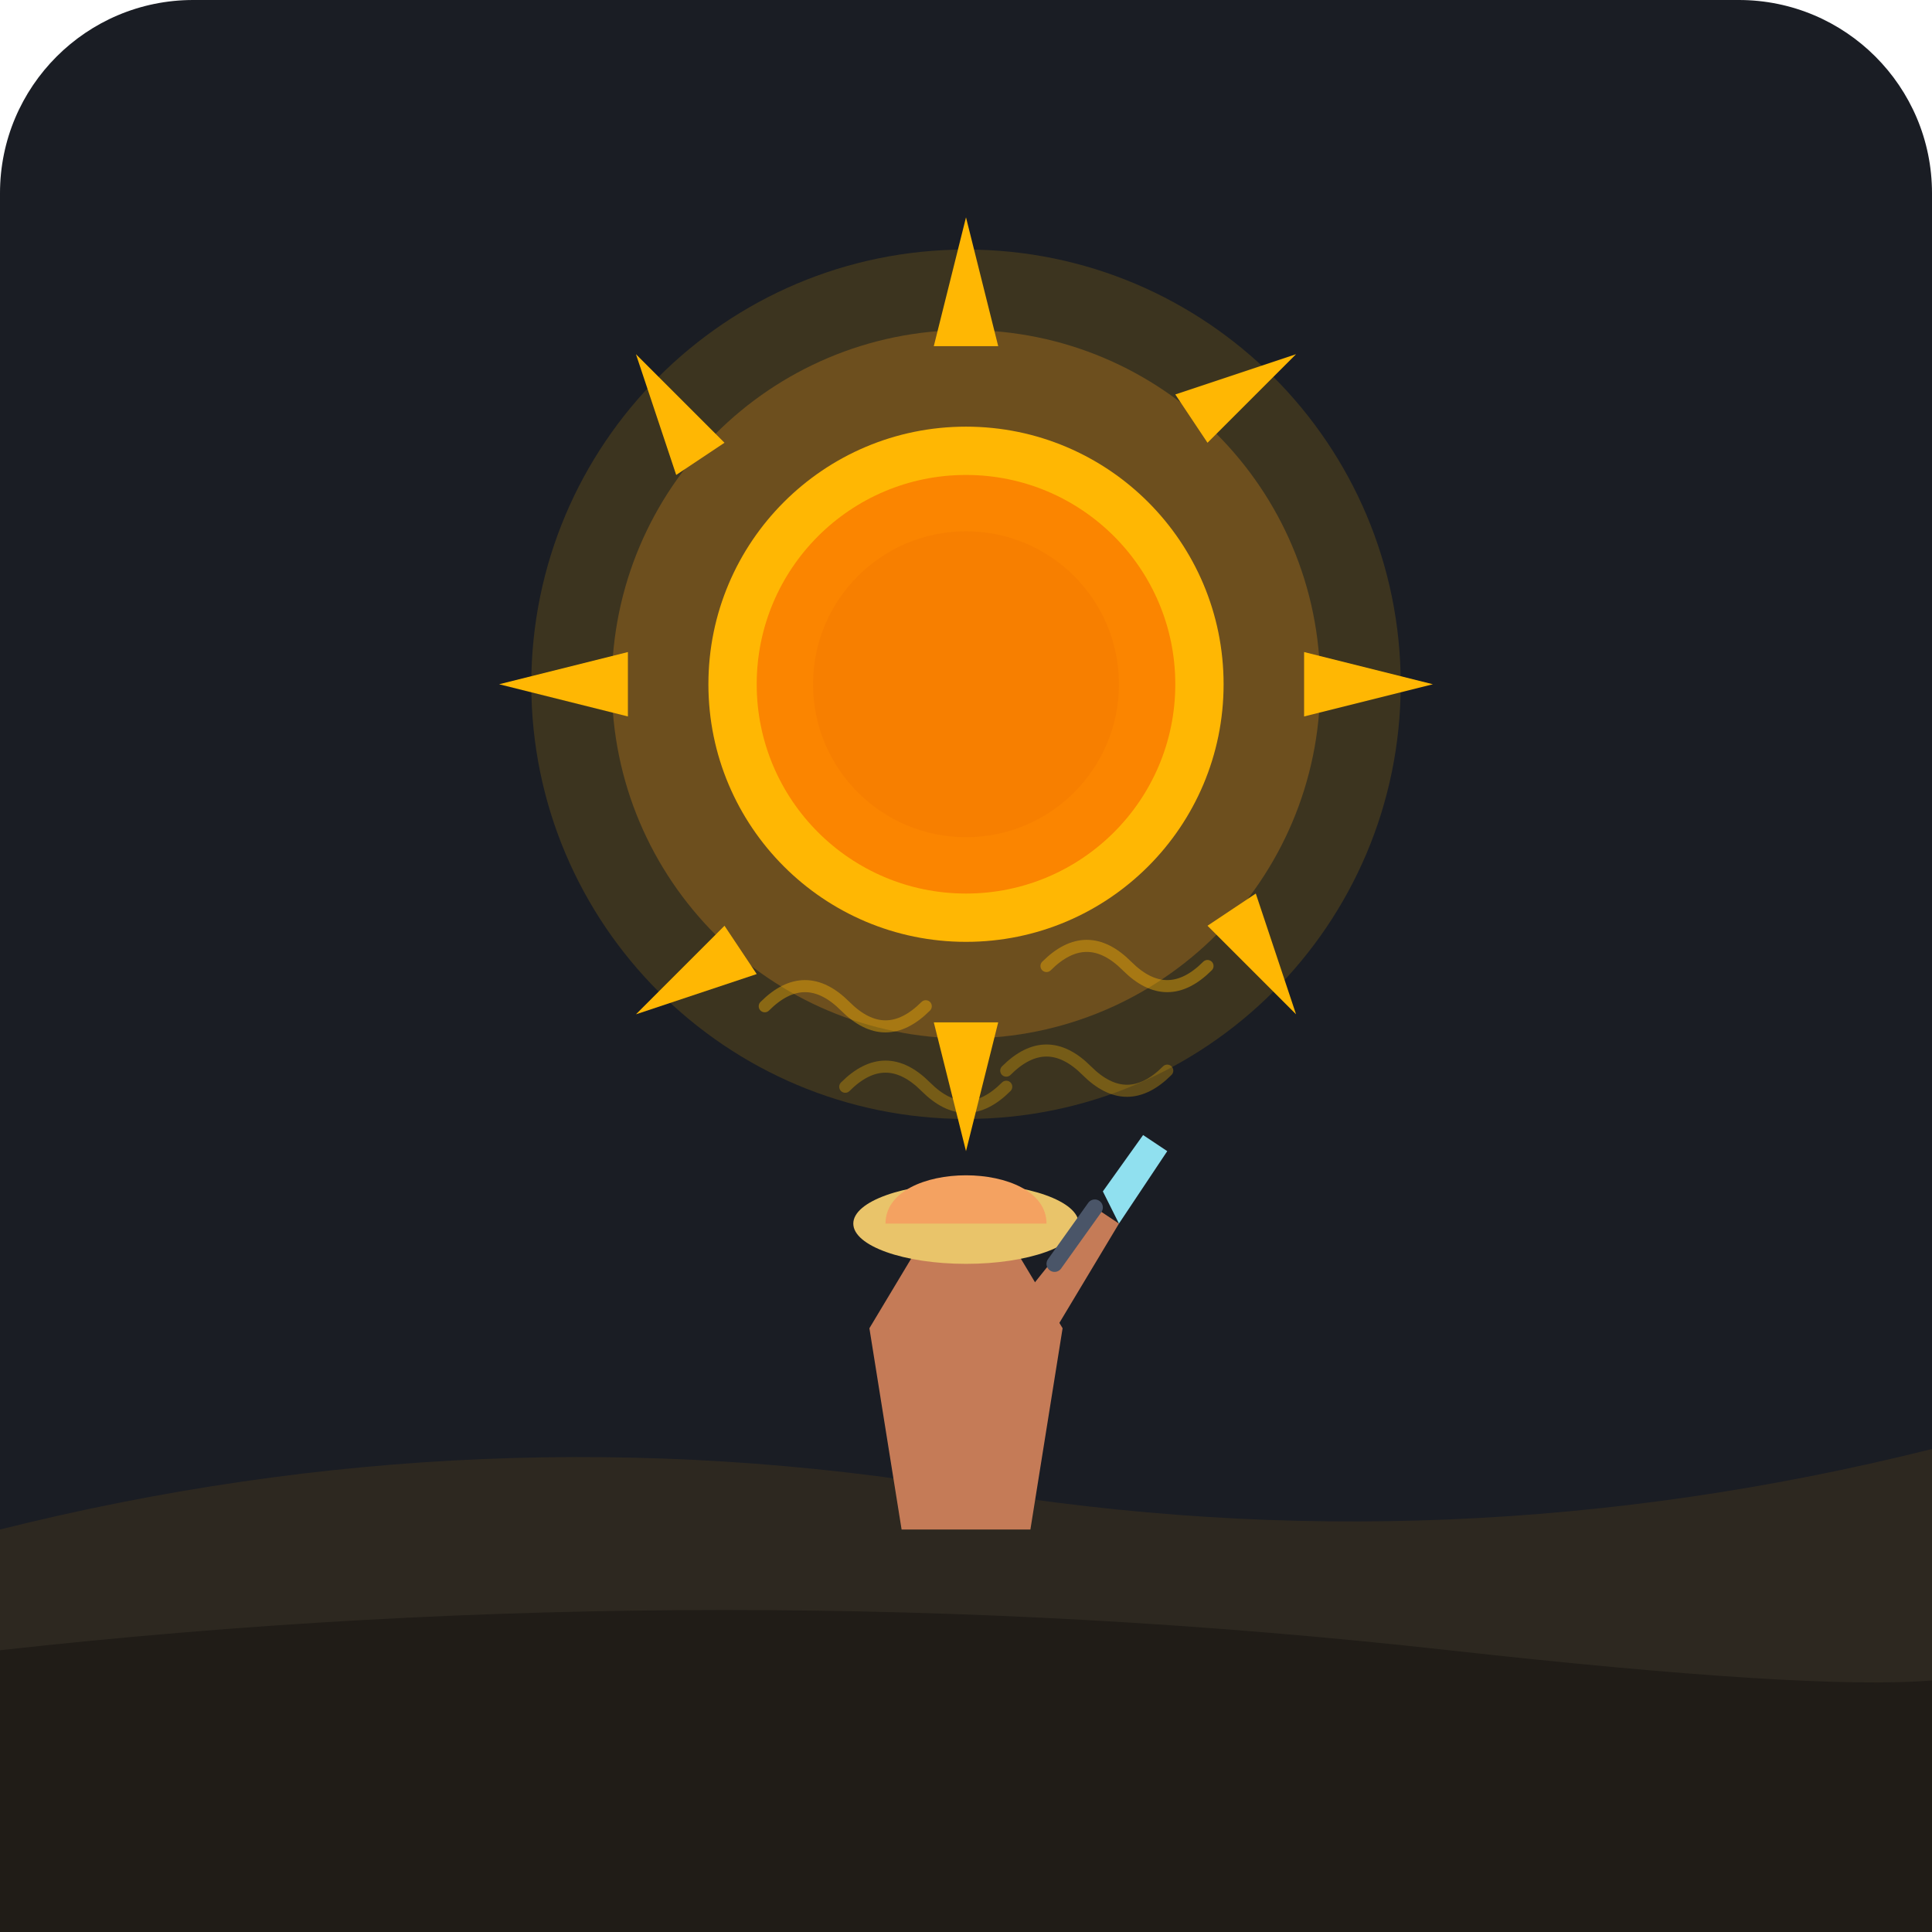
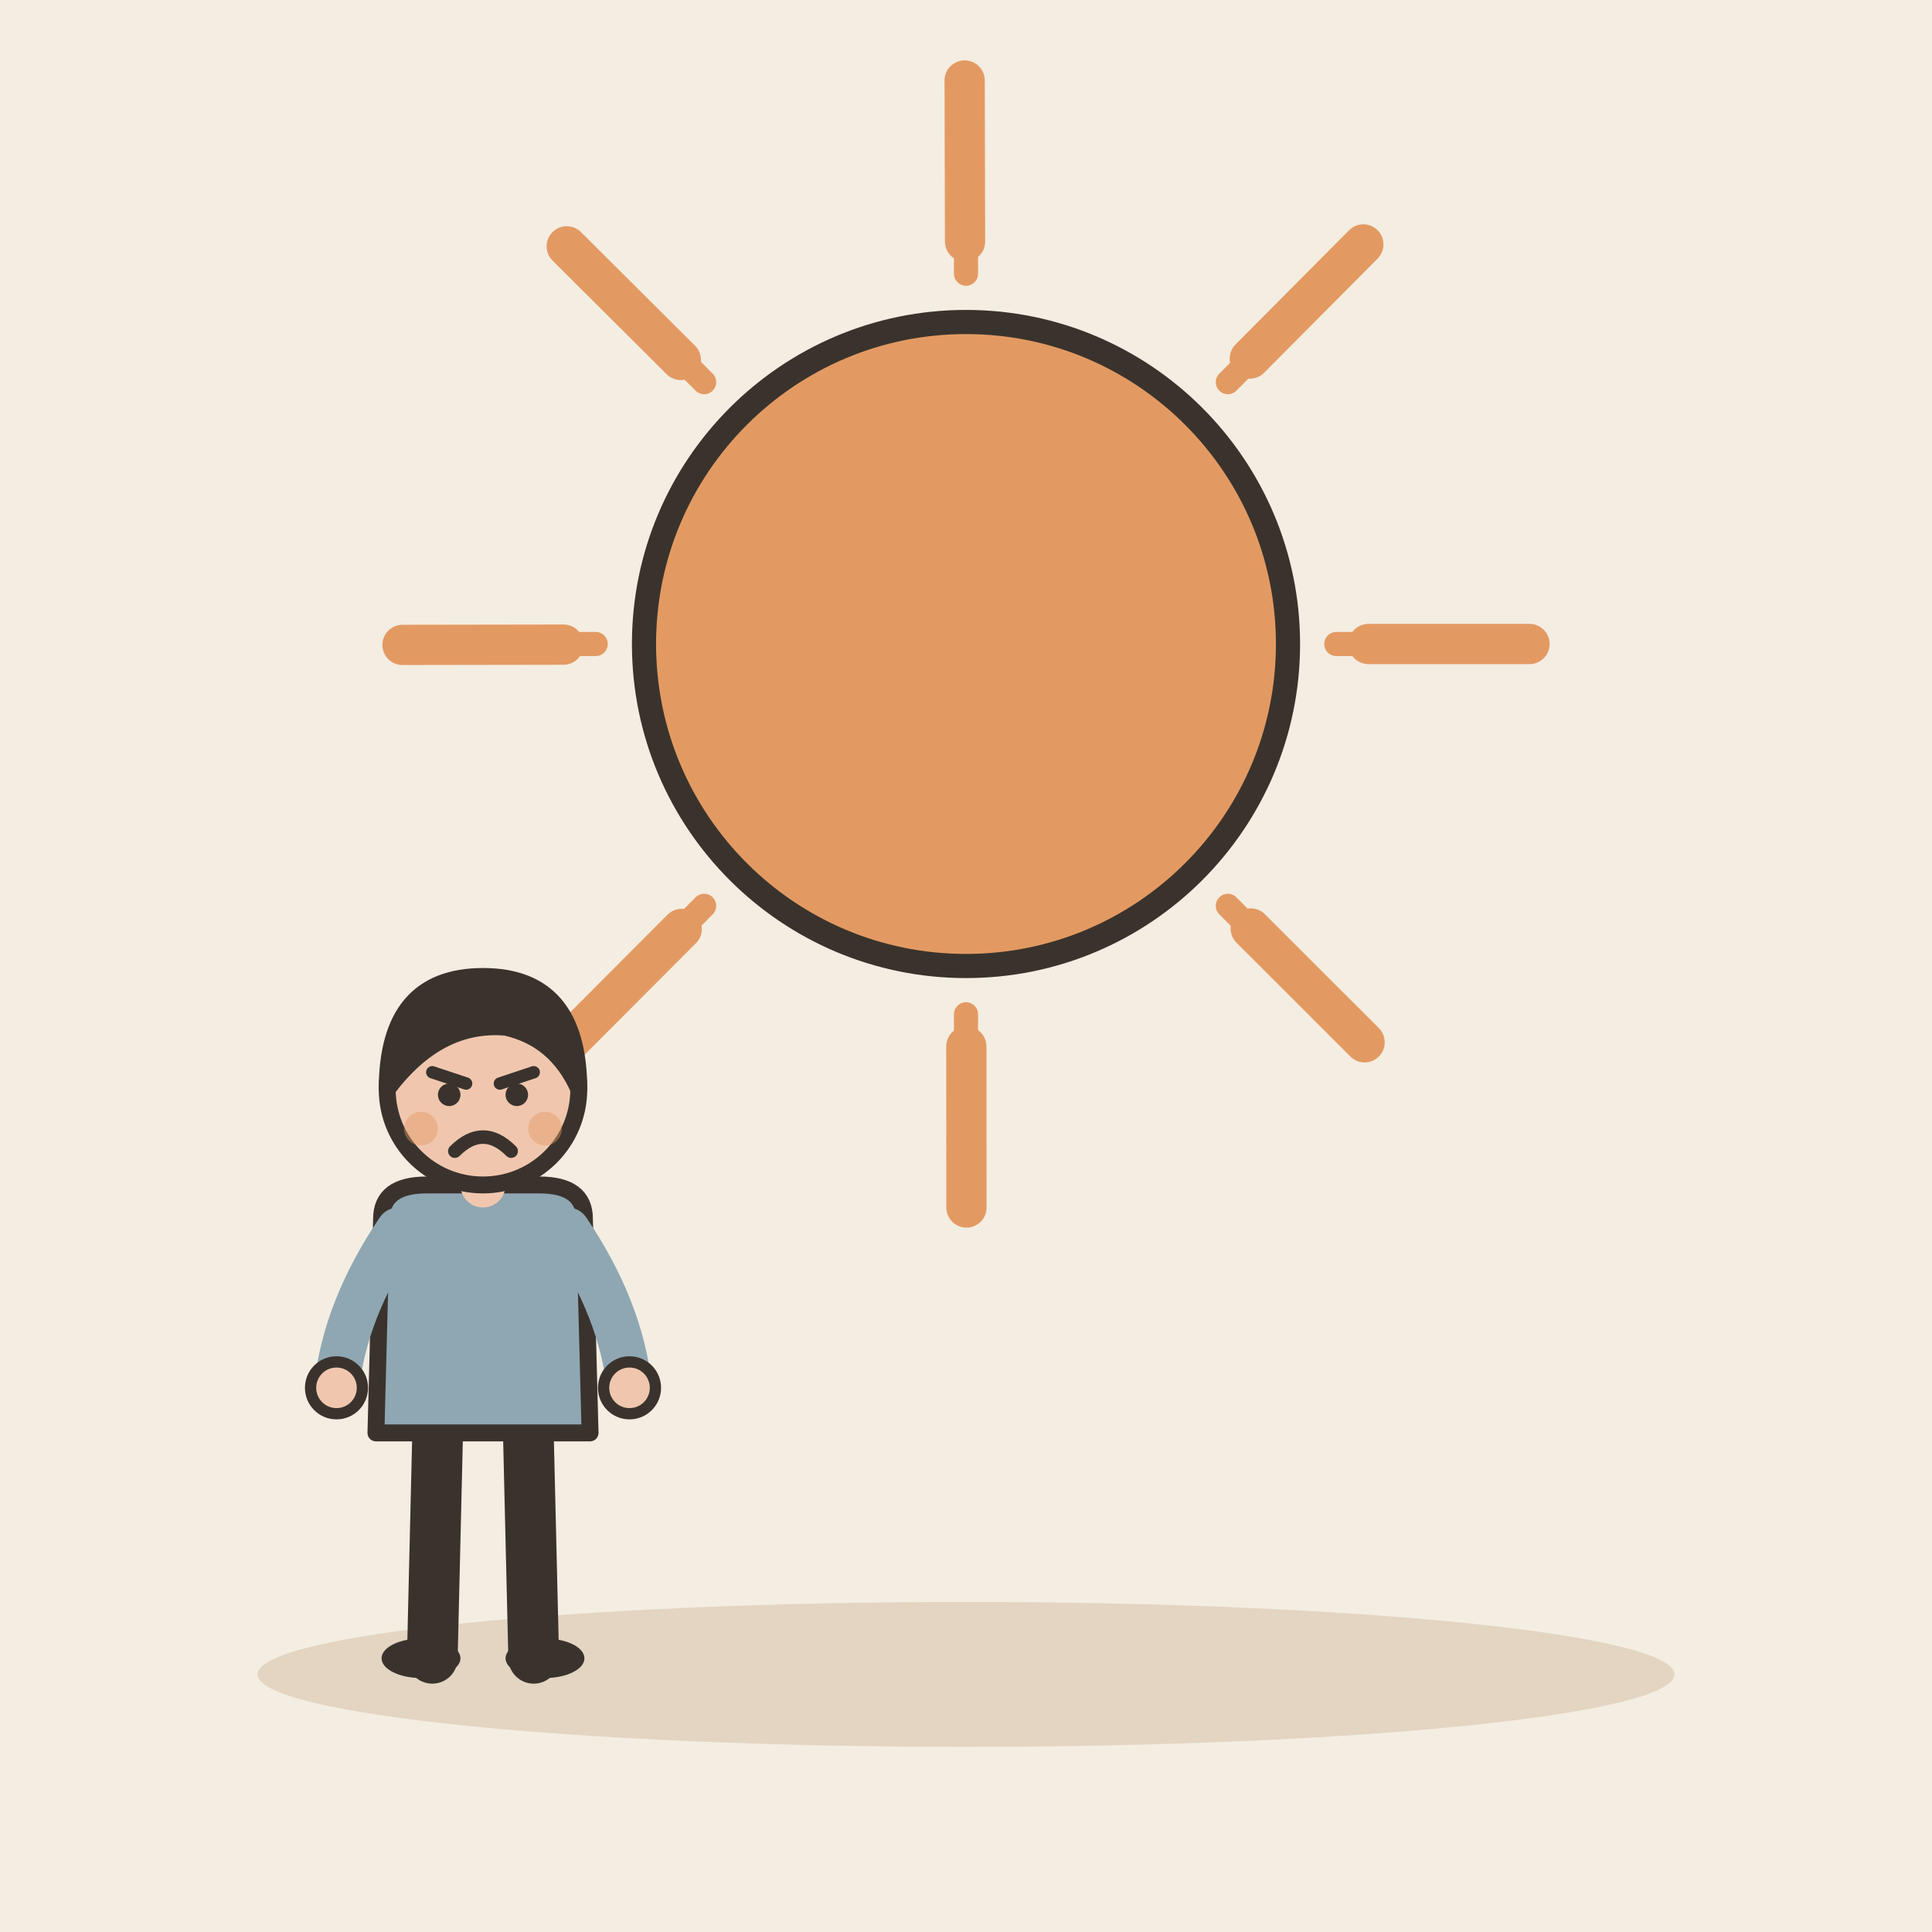
- <svg xmlns="http://www.w3.org/2000/svg" width="240" height="240" viewBox="0 0 240 240">
-   <rect width="240" height="240" rx="24" fill="#1A1D24" />
-   <path d="M 0 190 Q 60 175 120 185 T 240 180 L 240 240 L 0 240 Z" fill="#2D2820" />
-   <path d="M 0 205 Q 90 195 180 205 T 240 200 L 240 240 L 0 240 Z" fill="#201C17" />
-   <g transform="translate(120, 85)">
-     <circle cx="0" cy="0" r="54" fill="#FFB703" opacity="0.15" />
-     <circle cx="0" cy="0" r="44" fill="#FF9F1C" opacity="0.25" />
-     <path d="M 0 -58 L 4 -42 L -4 -42 Z" fill="#FFB703" />
-     <path d="M 41 -41 L 30 -30 L 26 -36 Z" fill="#FFB703" />
-     <path d="M 58 0 L 42 4 L 42 -4 Z" fill="#FFB703" />
-     <path d="M 41 41 L 30 30 L 36 26 Z" fill="#FFB703" />
-     <path d="M 0 58 L 4 42 L -4 42 Z" fill="#FFB703" />
-     <path d="M -41 41 L -30 30 L -26 36 Z" fill="#FFB703" />
-     <path d="M -58 0 L -42 4 L -42 -4 Z" fill="#FFB703" />
-     <path d="M -41 -41 L -30 -30 L -36 -26 Z" fill="#FFB703" />
-     <circle cx="0" cy="0" r="32" fill="#FFB703" />
-     <circle cx="0" cy="0" r="26" fill="#FB8500" />
-     <circle cx="0" cy="0" r="19" fill="#F77F00" />
+ <svg xmlns="http://www.w3.org/2000/svg" viewBox="0 0 240 240" data-style="editorial">
+   <rect width="240" height="240" fill="#F4EDE2" />
+   <ellipse cx="120" cy="208" rx="88" ry="9" fill="#E3D5C1" />
+   <path d="M166 80L173 80" stroke="#E39A62" stroke-width="3" stroke-linecap="round" fill="none" />
+   <path d="M152.527 112.527L157.477 117.477" stroke="#E39A62" stroke-width="3" stroke-linecap="round" fill="none" />
+   <path d="M120 126L120 133" stroke="#E39A62" stroke-width="3" stroke-linecap="round" fill="none" />
+   <path d="M87.473 112.527L82.523 117.477" stroke="#E39A62" stroke-width="3" stroke-linecap="round" fill="none" />
+   <path d="M74 80L67 80" stroke="#E39A62" stroke-width="3" stroke-linecap="round" fill="none" />
+   <path d="M87.473 47.473L82.523 42.523" stroke="#E39A62" stroke-width="3" stroke-linecap="round" fill="none" />
+   <path d="M120 34L120 27" stroke="#E39A62" stroke-width="3" stroke-linecap="round" fill="none" />
+   <path d="M152.527 47.473L157.477 42.523" stroke="#E39A62" stroke-width="3" stroke-linecap="round" fill="none" />
+   <circle cx="120" cy="80" r="40" fill="#E39A62" stroke="#3A332D" stroke-width="3" stroke-linecap="round" stroke-linejoin="round" />
+   <path d="M170 80L190 80" stroke="#E39A62" stroke-width="5" stroke-linecap="round" fill="none" />
+   <path d="M155.369 115.341L169.517 129.478" stroke="#E39A62" stroke-width="5" stroke-linecap="round" fill="none" />
+   <path d="M120.04 130L120.056 150" stroke="#E39A62" stroke-width="5" stroke-linecap="round" fill="none" />
+   <path d="M84.687 115.398L70.562 129.557" stroke="#E39A62" stroke-width="5" stroke-linecap="round" fill="none" />
+   <path d="M70 80.08L50 80.112" stroke="#E39A62" stroke-width="5" stroke-linecap="round" fill="none" />
+   <path d="M84.574 44.715L70.404 30.601" stroke="#E39A62" stroke-width="5" stroke-linecap="round" fill="none" />
+   <path d="M119.881 30L119.833 10" stroke="#E39A62" stroke-width="5" stroke-linecap="round" fill="none" />
+   <path d="M155.257 44.546L169.359 30.365" stroke="#E39A62" stroke-width="5" stroke-linecap="round" fill="none" />
+   <g transform="translate(60 206) scale(0.7 0.7)">
+     <path d="M-8 -42L-9 0" stroke="#3A332D" stroke-width="9" stroke-linecap="round" fill="none" />
+     <path d="M8 -42L9 0" stroke="#3A332D" stroke-width="9" stroke-linecap="round" fill="none" />
+     <ellipse cx="-11" cy="0" rx="7" ry="3.5" fill="#3A332D" />
+     <ellipse cx="11" cy="0" rx="7" ry="3.5" fill="#3A332D" />
+     <path d="M-18 -78Q-18 -84 -10 -84L10 -84Q18 -84 18 -78L19 -40L-19 -40Z" fill="#8FA7B3" stroke="#3A332D" stroke-width="3" stroke-linecap="round" stroke-linejoin="round" />
+     <path d="M-15 -76Q-24.5 -62 -26 -48" fill="none" stroke="#8FA7B3" stroke-width="8" stroke-linecap="round" stroke-linejoin="round" />
+     <circle cx="-26" cy="-48" r="4.6" fill="#F0C7AE" stroke="#3A332D" stroke-linecap="round" stroke-linejoin="round" stroke-width="2" />
+     <path d="M15 -76Q24.5 -62 26 -48" fill="none" stroke="#8FA7B3" stroke-width="8" stroke-linecap="round" stroke-linejoin="round" />
+     <circle cx="26" cy="-48" r="4.6" fill="#F0C7AE" stroke="#3A332D" stroke-linecap="round" stroke-linejoin="round" stroke-width="2" />
+     <path d="M0 -84L0 -88" stroke="#F0C7AE" stroke-width="8" stroke-linecap="round" fill="none" />
+     <circle cx="0" cy="-101" r="17" fill="#F0C7AE" stroke="#3A332D" stroke-width="3" stroke-linecap="round" stroke-linejoin="round" />
+     <path d="M-17 -101Q-17 -121 0 -121Q17 -121 17 -101Q13 -110 4 -112Q-8 -113 -17 -101Z" fill="#3A332D" stroke="#3A332D" stroke-width="3" stroke-linecap="round" stroke-linejoin="round" />
+     <path d="M-9 -104L-3 -102" fill="none" stroke="#3A332D" stroke-width="2.2" stroke-linecap="round" stroke-linejoin="round" />
+     <path d="M9 -104L3 -102" fill="none" stroke="#3A332D" stroke-width="2.2" stroke-linecap="round" stroke-linejoin="round" />
+     <circle cx="-6" cy="-100" r="2" fill="#3A332D" />
+     <circle cx="6" cy="-100" r="2" fill="#3A332D" />
+     <path d="M-5 -90Q0 -95 5 -90" fill="none" stroke="#3A332D" stroke-width="2.4" stroke-linecap="round" stroke-linejoin="round" />
+     <circle cx="-11" cy="-94" r="3" fill="#E39A62" opacity="0.45" />
+     <circle cx="11" cy="-94" r="3" fill="#E39A62" opacity="0.45" />
  </g>
-   <g transform="translate(120, 155)">
-     <path d="M-8 35 L-12 10 L-6 0 L6 0 L12 10 L8 35 Z" fill="#C57B57" />
-     <ellipse cx="0" cy="-3" rx="14" ry="5" fill="#E9C46A" />
-     <path d="M-10 -3 C-10 -11 10 -11 10 -3 Z" fill="#F4A261" />
-     <path d="M8 5 L16 -5 L19 -3 L10 12 Z" fill="#C57B57" />
-     <path d="M17 -7 L22 -14 L25 -12 L19 -3 Z" fill="#90E0EF" />
-     <line x1="16" y1="-5" x2="11" y2="2" stroke="#4A5568" stroke-width="2" stroke-linecap="round" />
-   </g>
-   <path d="M 95 125 Q 100 120 105 125 T 115 125" fill="none" stroke="#FFB703" stroke-width="1.5" opacity="0.4" stroke-linecap="round" />
-   <path d="M 130 120 Q 135 115 140 120 T 150 120" fill="none" stroke="#FFB703" stroke-width="1.5" opacity="0.4" stroke-linecap="round" />
-   <path d="M 105 135 Q 110 130 115 135 T 125 135" fill="none" stroke="#FFB703" stroke-width="1.5" opacity="0.3" stroke-linecap="round" />
-   <path d="M 125 133 Q 130 128 135 133 T 145 133" fill="none" stroke="#FFB703" stroke-width="1.5" opacity="0.3" stroke-linecap="round" />
</svg>
